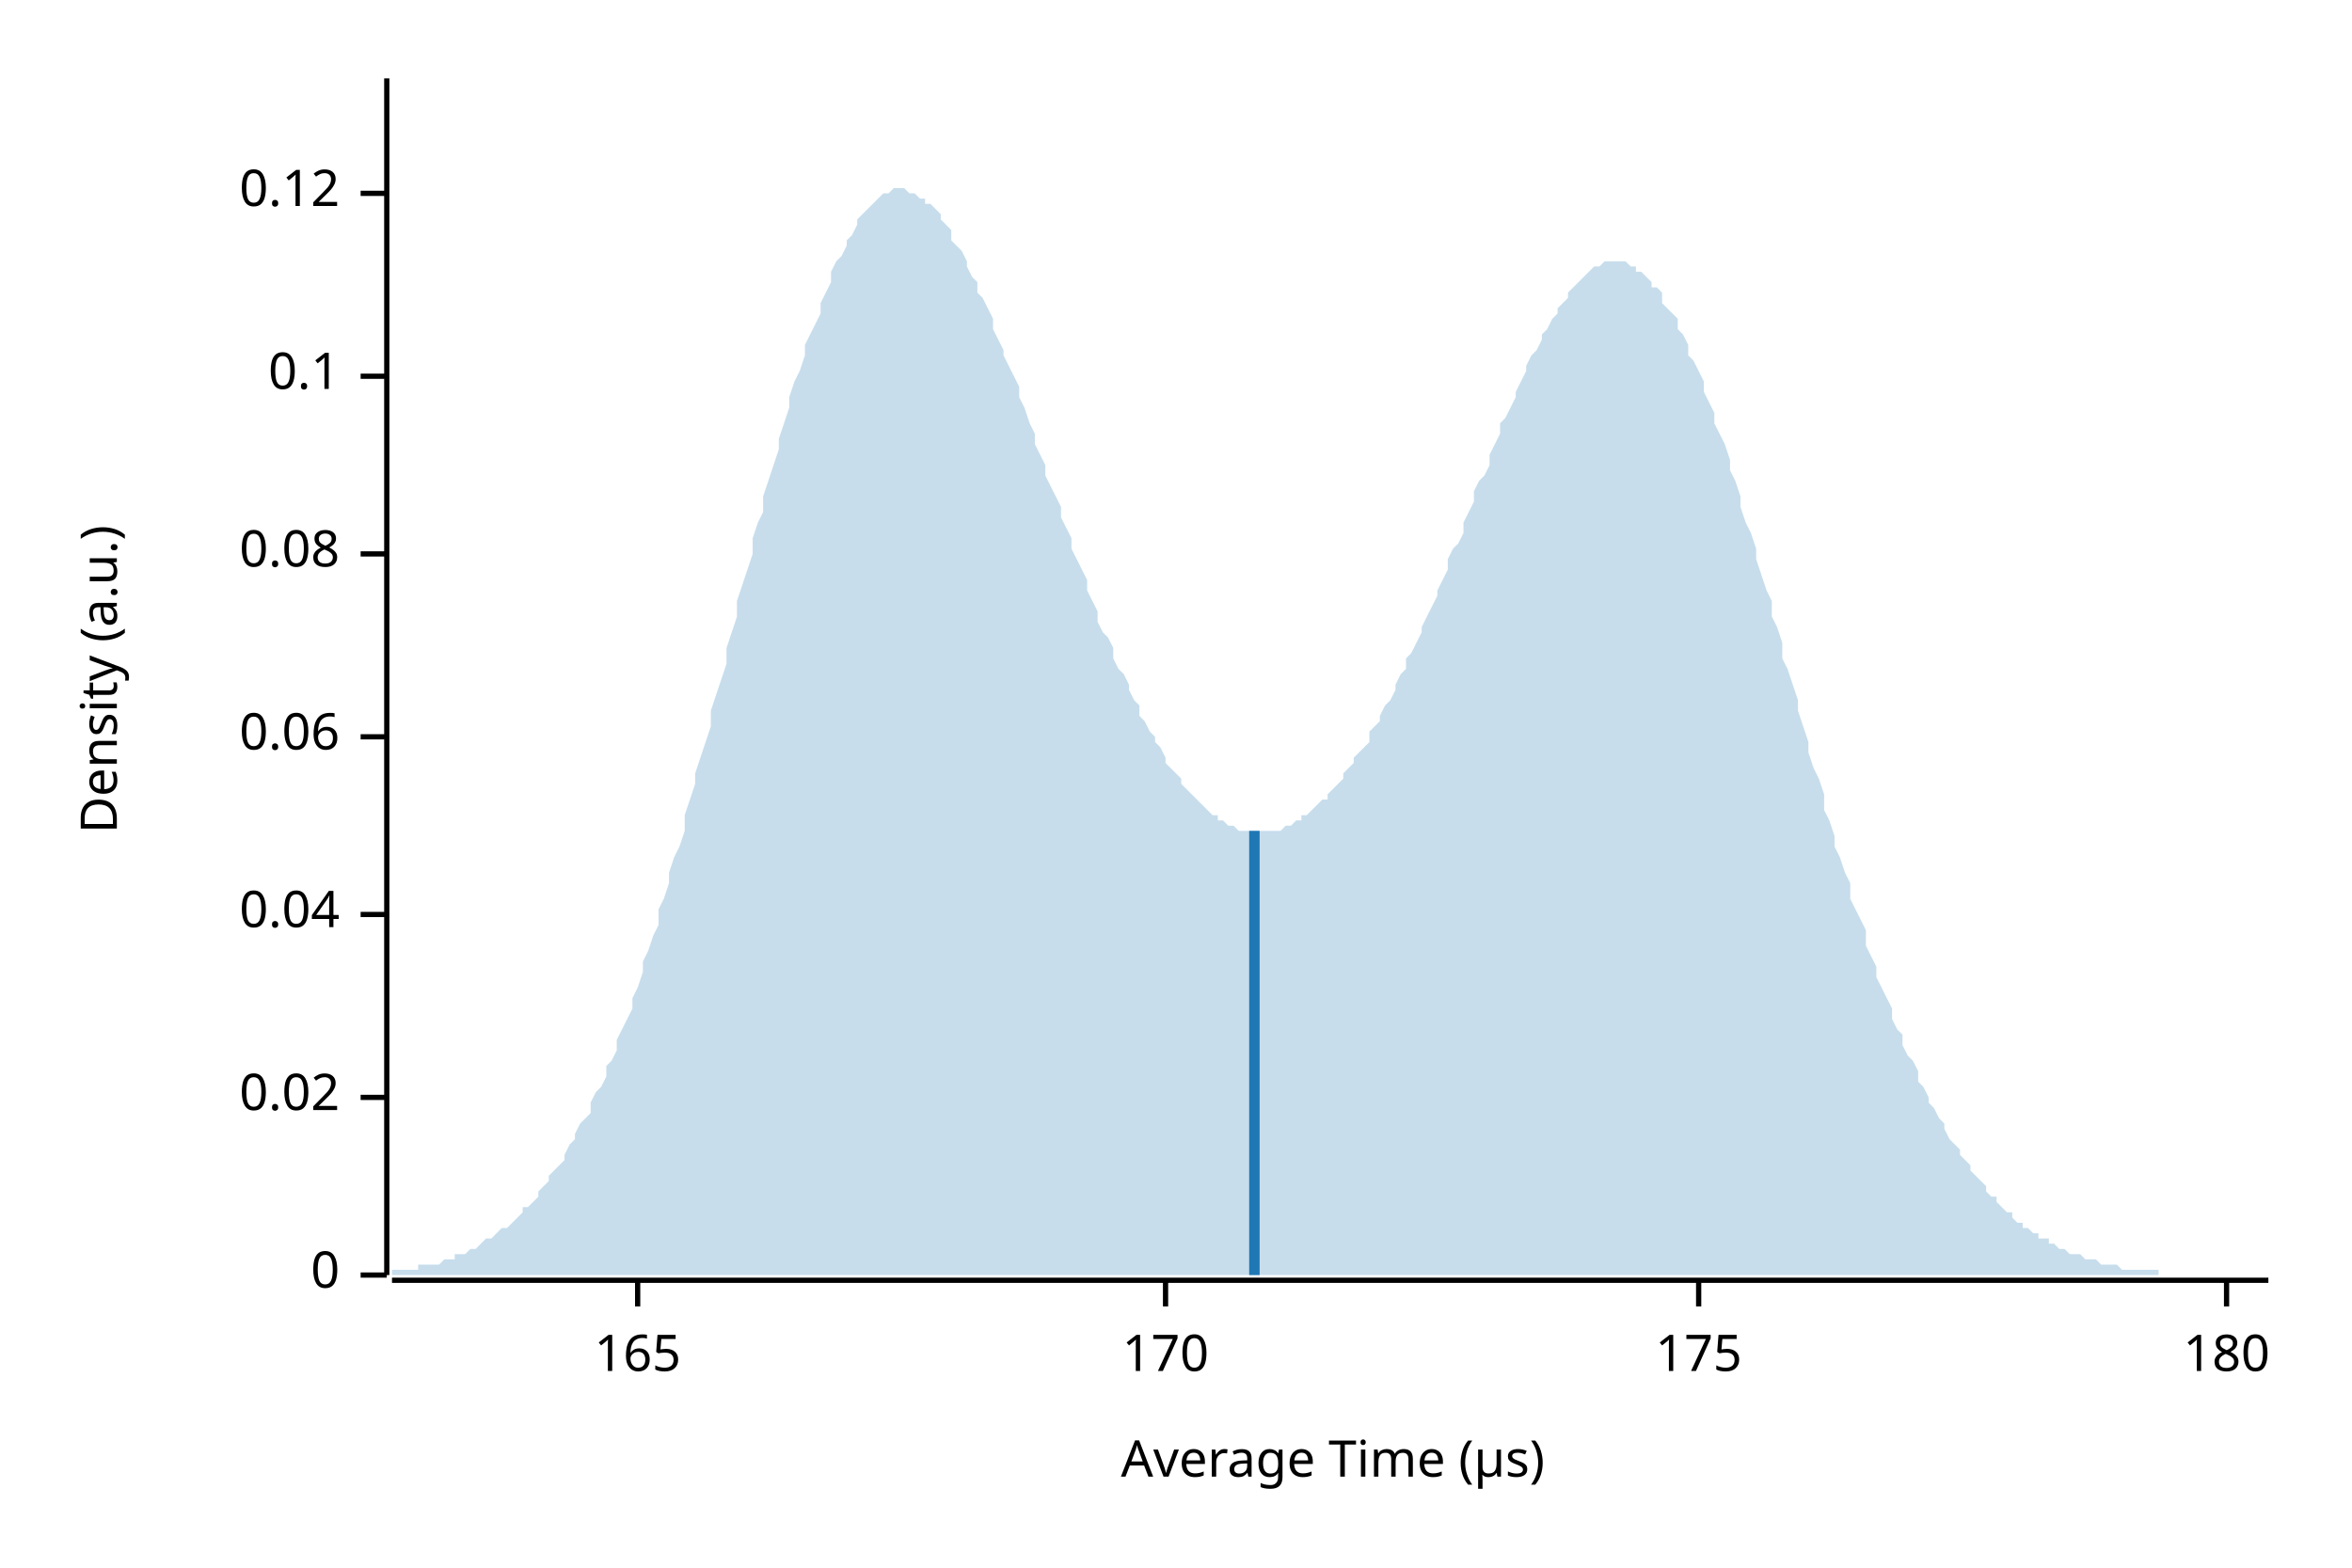
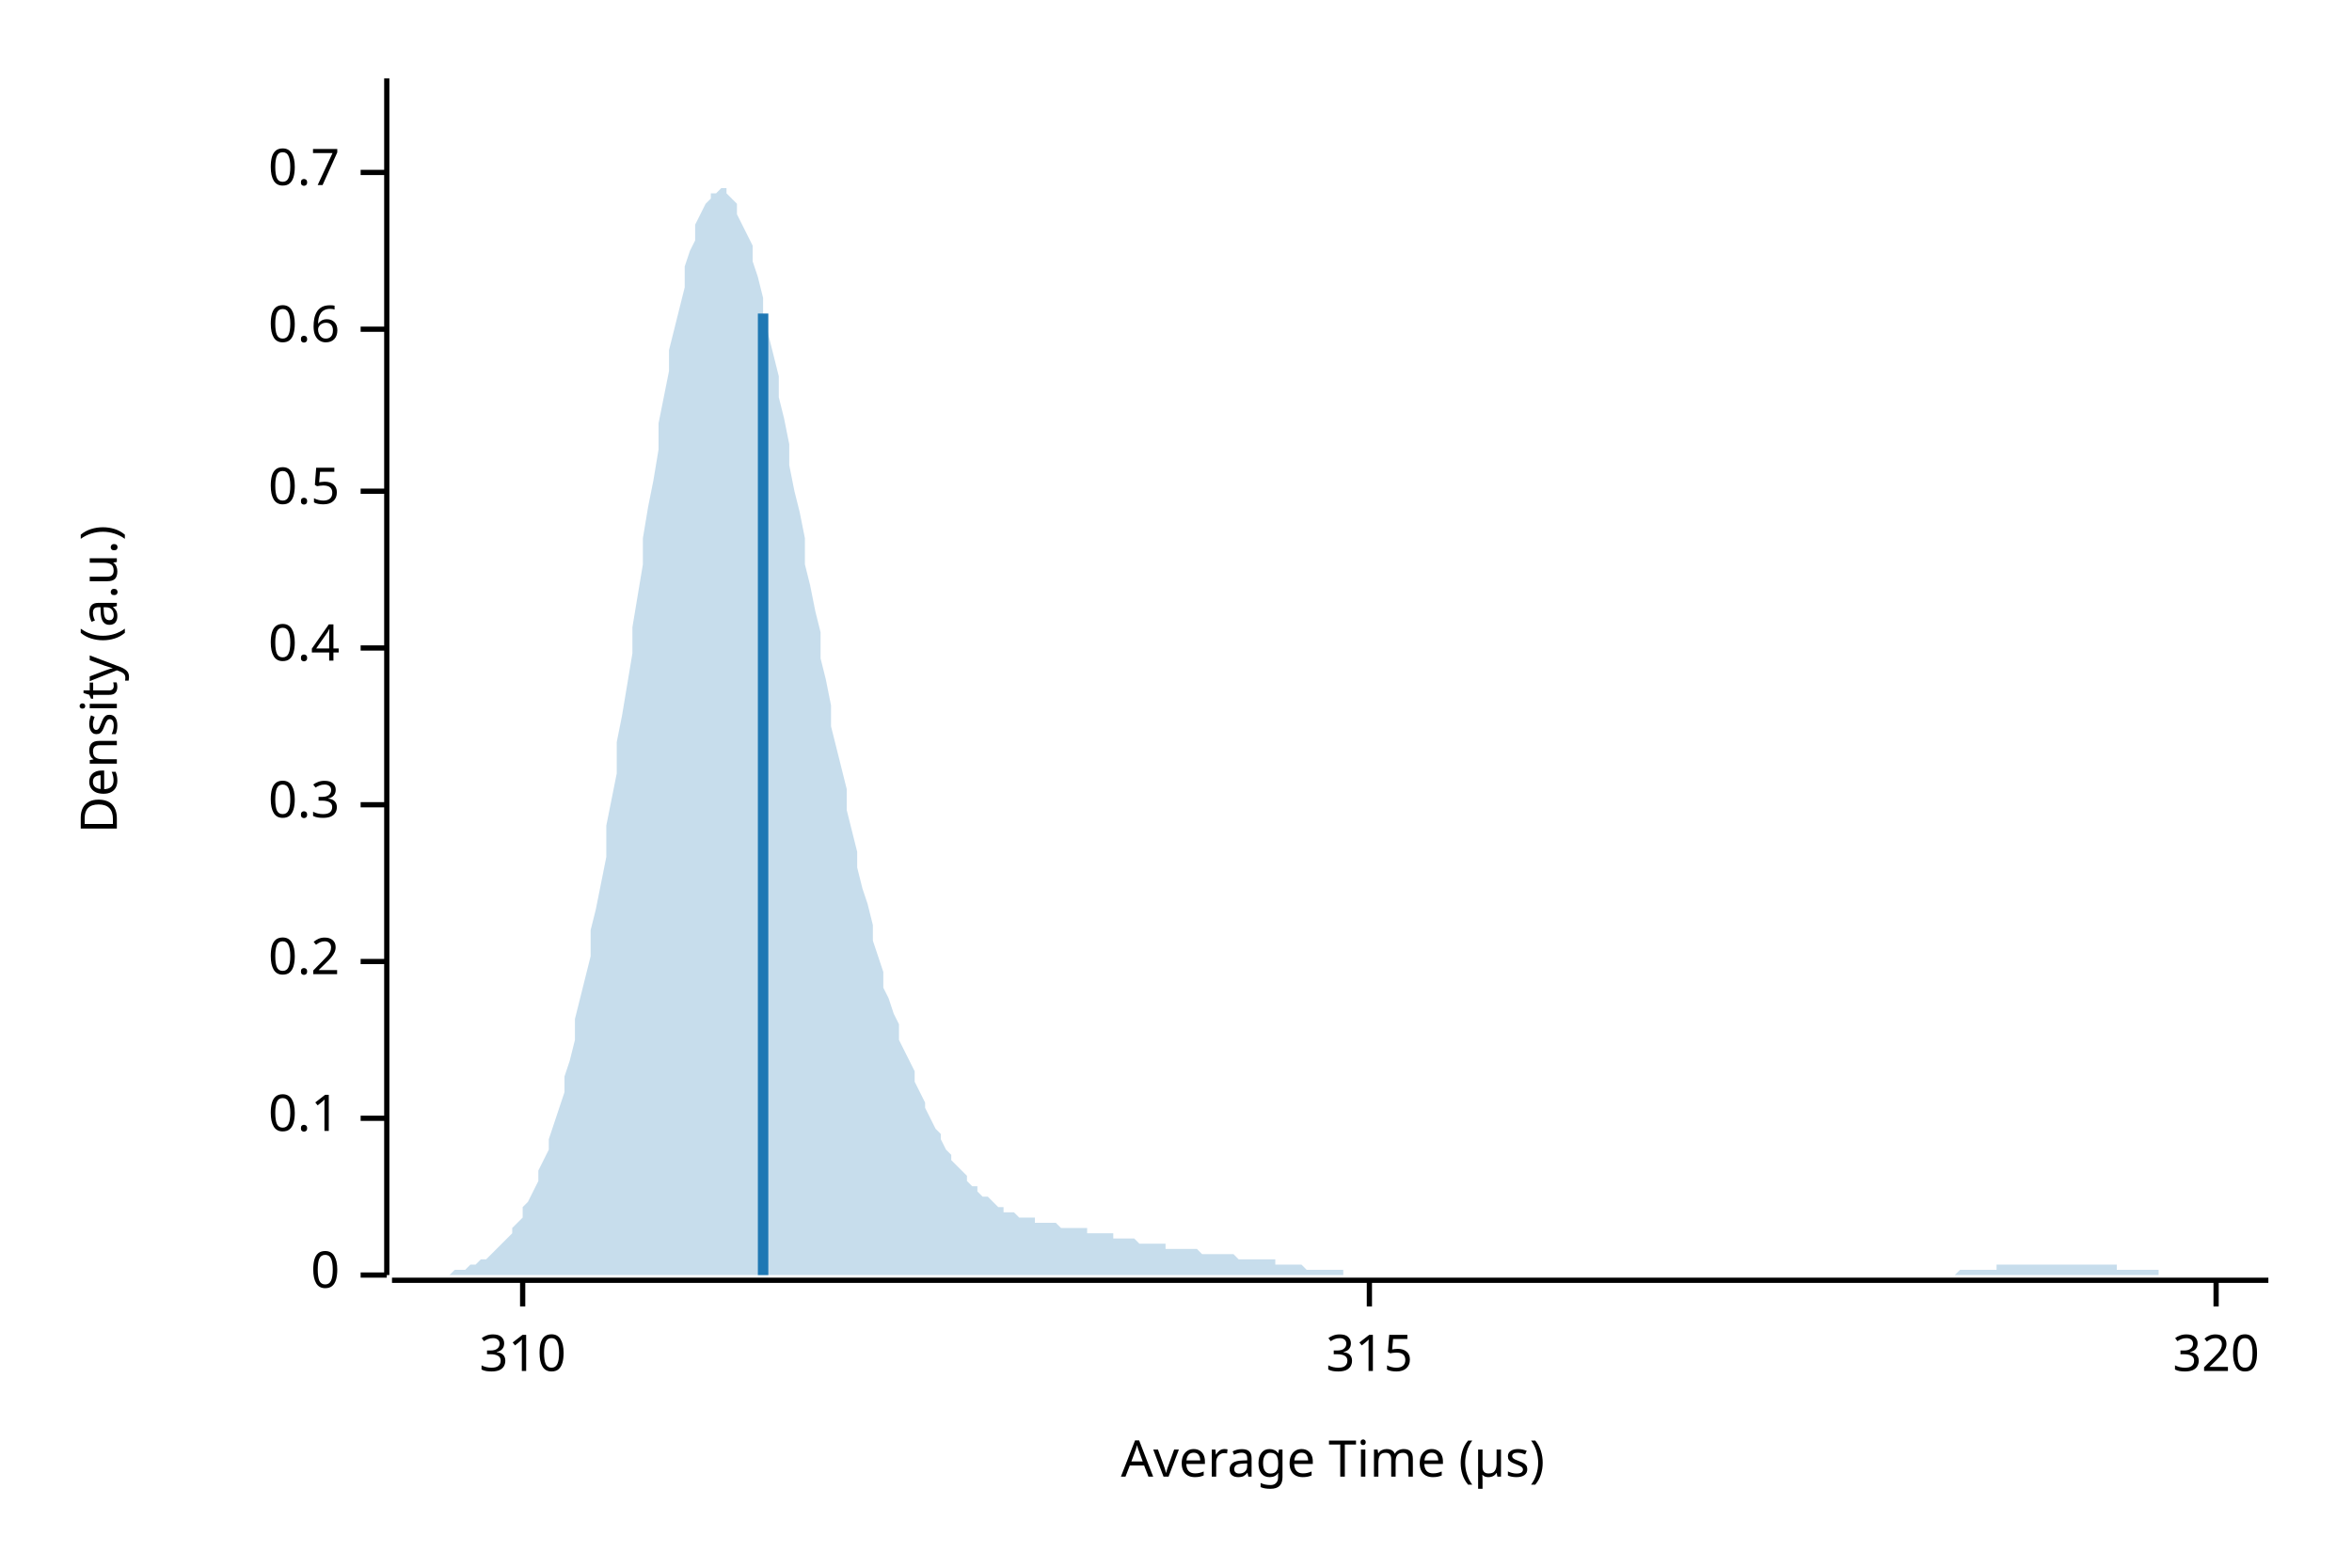
<svg xmlns="http://www.w3.org/2000/svg" width="450" height="300" viewBox="0 0 450 300">
  <text x="15" y="130" dy="0.76em" text-anchor="middle" font-family="sans-serif" font-size="9.677" opacity="1" fill="#000000" transform="rotate(270, 15, 130)">
Density (a.u.)
</text>
  <text x="255" y="285" dy="-0.5ex" text-anchor="middle" font-family="sans-serif" font-size="9.677" opacity="1" fill="#000000">
Average Time (µs)
</text>
  <polyline fill="none" opacity="1" stroke="#000000" stroke-width="1" points="74,15 74,244 " />
  <text x="65" y="244" dy="0.5ex" text-anchor="end" font-family="sans-serif" font-size="9.677" opacity="1" fill="#000000">
0
</text>
  <polyline fill="none" opacity="1" stroke="#000000" stroke-width="1" points="69,244 74,244 " />
-   <text x="65" y="210" dy="0.5ex" text-anchor="end" font-family="sans-serif" font-size="9.677" opacity="1" fill="#000000">
- 0.02
- </text>
-   <polyline fill="none" opacity="1" stroke="#000000" stroke-width="1" points="69,210 74,210 " />
-   <text x="65" y="175" dy="0.5ex" text-anchor="end" font-family="sans-serif" font-size="9.677" opacity="1" fill="#000000">
- 0.04
- </text>
-   <polyline fill="none" opacity="1" stroke="#000000" stroke-width="1" points="69,175 74,175 " />
-   <text x="65" y="141" dy="0.5ex" text-anchor="end" font-family="sans-serif" font-size="9.677" opacity="1" fill="#000000">
- 0.06
- </text>
-   <polyline fill="none" opacity="1" stroke="#000000" stroke-width="1" points="69,141 74,141 " />
-   <text x="65" y="106" dy="0.5ex" text-anchor="end" font-family="sans-serif" font-size="9.677" opacity="1" fill="#000000">
- 0.08
- </text>
-   <polyline fill="none" opacity="1" stroke="#000000" stroke-width="1" points="69,106 74,106 " />
-   <text x="65" y="72" dy="0.5ex" text-anchor="end" font-family="sans-serif" font-size="9.677" opacity="1" fill="#000000">
+   <text x="65" y="214" dy="0.5ex" text-anchor="end" font-family="sans-serif" font-size="9.677" opacity="1" fill="#000000">
0.1
</text>
-   <polyline fill="none" opacity="1" stroke="#000000" stroke-width="1" points="69,72 74,72 " />
-   <text x="65" y="37" dy="0.5ex" text-anchor="end" font-family="sans-serif" font-size="9.677" opacity="1" fill="#000000">
- 0.12
+   <polyline fill="none" opacity="1" stroke="#000000" stroke-width="1" points="69,214 74,214 " />
+   <text x="65" y="184" dy="0.5ex" text-anchor="end" font-family="sans-serif" font-size="9.677" opacity="1" fill="#000000">
+ 0.2
</text>
-   <polyline fill="none" opacity="1" stroke="#000000" stroke-width="1" points="69,37 74,37 " />
+   <polyline fill="none" opacity="1" stroke="#000000" stroke-width="1" points="69,184 74,184 " />
+   <text x="65" y="154" dy="0.5ex" text-anchor="end" font-family="sans-serif" font-size="9.677" opacity="1" fill="#000000">
+ 0.3
+ </text>
+   <polyline fill="none" opacity="1" stroke="#000000" stroke-width="1" points="69,154 74,154 " />
+   <text x="65" y="124" dy="0.5ex" text-anchor="end" font-family="sans-serif" font-size="9.677" opacity="1" fill="#000000">
+ 0.4
+ </text>
+   <polyline fill="none" opacity="1" stroke="#000000" stroke-width="1" points="69,124 74,124 " />
+   <text x="65" y="94" dy="0.5ex" text-anchor="end" font-family="sans-serif" font-size="9.677" opacity="1" fill="#000000">
+ 0.5
+ </text>
+   <polyline fill="none" opacity="1" stroke="#000000" stroke-width="1" points="69,94 74,94 " />
+   <text x="65" y="63" dy="0.5ex" text-anchor="end" font-family="sans-serif" font-size="9.677" opacity="1" fill="#000000">
+ 0.6
+ </text>
+   <polyline fill="none" opacity="1" stroke="#000000" stroke-width="1" points="69,63 74,63 " />
+   <text x="65" y="33" dy="0.5ex" text-anchor="end" font-family="sans-serif" font-size="9.677" opacity="1" fill="#000000">
+ 0.7
+ </text>
+   <polyline fill="none" opacity="1" stroke="#000000" stroke-width="1" points="69,33 74,33 " />
  <polyline fill="none" opacity="1" stroke="#000000" stroke-width="1" points="75,245 434,245 " />
-   <text x="122" y="255" dy="0.76em" text-anchor="middle" font-family="sans-serif" font-size="9.677" opacity="1" fill="#000000">
- 165
+   <text x="100" y="255" dy="0.76em" text-anchor="middle" font-family="sans-serif" font-size="9.677" opacity="1" fill="#000000">
+ 310
</text>
-   <polyline fill="none" opacity="1" stroke="#000000" stroke-width="1" points="122,245 122,250 " />
-   <text x="223" y="255" dy="0.76em" text-anchor="middle" font-family="sans-serif" font-size="9.677" opacity="1" fill="#000000">
- 170
+   <polyline fill="none" opacity="1" stroke="#000000" stroke-width="1" points="100,245 100,250 " />
+   <text x="262" y="255" dy="0.76em" text-anchor="middle" font-family="sans-serif" font-size="9.677" opacity="1" fill="#000000">
+ 315
</text>
-   <polyline fill="none" opacity="1" stroke="#000000" stroke-width="1" points="223,245 223,250 " />
-   <text x="325" y="255" dy="0.76em" text-anchor="middle" font-family="sans-serif" font-size="9.677" opacity="1" fill="#000000">
- 175
+   <polyline fill="none" opacity="1" stroke="#000000" stroke-width="1" points="262,245 262,250 " />
+   <text x="424" y="255" dy="0.76em" text-anchor="middle" font-family="sans-serif" font-size="9.677" opacity="1" fill="#000000">
+ 320
</text>
-   <polyline fill="none" opacity="1" stroke="#000000" stroke-width="1" points="325,245 325,250 " />
-   <text x="426" y="255" dy="0.76em" text-anchor="middle" font-family="sans-serif" font-size="9.677" opacity="1" fill="#000000">
- 180
- </text>
-   <polyline fill="none" opacity="1" stroke="#000000" stroke-width="1" points="426,245 426,250 " />
-   <polygon opacity="0.25" fill="#1F78B4" points="75,243 75,243 76,243 77,243 77,243 78,243 79,243 80,243 80,242 81,242 82,242 82,242 83,242 84,242 85,241 85,241 86,241 87,241 87,240 88,240 89,240 90,239 90,239 91,239 92,238 92,238 93,237 94,237 95,236 95,236 96,235 97,235 98,234 98,234 99,233 100,232 100,231 101,231 102,230 103,229 103,228 104,227 105,226 105,225 106,224 107,223 108,222 108,221 109,219 110,218 110,217 111,215 112,214 113,213 113,211 114,209 115,208 116,206 116,204 117,203 118,201 118,199 119,197 120,195 121,193 121,191 122,189 123,186 123,184 124,182 125,179 126,177 126,174 127,172 128,169 128,167 129,164 130,162 131,159 131,156 132,153 133,150 133,148 134,145 135,142 136,139 136,136 137,133 138,130 139,127 139,124 140,121 141,118 141,115 142,112 143,109 144,106 144,103 145,100 146,98 146,95 147,92 148,89 149,86 149,84 150,81 151,78 151,76 152,73 153,71 154,68 154,66 155,64 156,62 157,60 157,58 158,56 159,54 159,52 160,50 161,49 162,47 162,46 163,45 164,43 164,42 165,41 166,40 167,39 167,39 168,38 169,37 169,37 170,37 171,36 172,36 172,36 173,36 174,37 175,37 175,37 176,38 177,38 177,39 178,39 179,40 180,41 180,42 181,43 182,44 182,46 183,47 184,48 185,50 185,51 186,53 187,54 187,56 188,57 189,59 190,61 190,63 191,65 192,67 192,68 193,70 194,72 195,74 195,76 196,78 197,81 198,83 198,85 199,87 200,89 200,91 201,93 202,95 203,97 203,99 204,101 205,103 205,105 206,107 207,109 208,111 208,113 209,115 210,117 210,119 211,121 212,122 213,124 213,126 214,128 215,129 216,131 216,132 217,134 218,135 218,137 219,138 220,140 221,141 221,142 222,143 223,145 223,146 224,147 225,148 226,149 226,150 227,151 228,152 228,152 229,153 230,154 231,155 231,155 232,156 233,156 233,157 234,157 235,158 236,158 236,158 237,159 238,159 239,159 239,159 240,159 241,159 241,159 242,159 243,159 244,159 244,159 245,159 246,158 246,158 247,158 248,157 249,157 249,156 250,156 251,155 251,155 252,154 253,153 254,153 254,152 255,151 256,150 257,149 257,148 258,147 259,146 259,145 260,144 261,143 262,142 262,140 263,139 264,138 264,137 265,135 266,134 267,132 267,131 268,129 269,128 269,126 270,125 271,123 272,121 272,120 273,118 274,116 275,114 275,113 276,111 277,109 277,107 278,105 279,104 280,102 280,100 281,98 282,96 282,94 283,92 284,91 285,89 285,87 286,85 287,83 287,81 288,80 289,78 290,76 290,75 291,73 292,71 292,70 293,68 294,67 295,65 295,64 296,63 297,61 298,60 298,59 299,58 300,57 300,56 301,55 302,54 303,53 303,53 304,52 305,51 305,51 306,51 307,50 308,50 308,50 309,50 310,50 310,50 311,50 312,51 313,51 313,52 314,52 315,53 316,54 316,55 317,55 318,56 318,58 319,59 320,60 321,61 321,63 322,64 323,66 323,68 324,69 325,71 326,73 326,75 327,77 328,79 328,81 329,83 330,85 331,88 331,90 332,92 333,95 333,97 334,100 335,102 336,105 336,107 337,110 338,113 339,115 339,118 340,120 341,123 341,126 342,128 343,131 344,134 344,136 345,139 346,142 346,144 347,147 348,149 349,152 349,155 350,157 351,160 351,162 352,164 353,167 354,169 354,172 355,174 356,176 357,178 357,181 358,183 359,185 359,187 360,189 361,191 362,193 362,195 363,197 364,198 364,200 365,202 366,203 367,205 367,207 368,208 369,210 369,211 370,212 371,214 372,215 372,216 373,218 374,219 375,220 375,221 376,222 377,223 377,224 378,225 379,226 380,227 380,228 381,229 382,229 382,230 383,231 384,232 385,232 385,233 386,234 387,234 387,235 388,235 389,236 390,236 390,237 391,237 392,237 392,238 393,238 394,239 395,239 395,239 396,240 397,240 398,240 398,240 399,241 400,241 400,241 401,241 402,242 403,242 403,242 404,242 405,242 405,242 406,243 407,243 408,243 408,243 409,243 410,243 410,243 411,243 412,243 413,243 413,244 414,244 415,244 416,244 416,244 417,244 418,244 418,244 419,244 420,244 421,244 421,244 422,244 423,244 423,244 424,244 425,244 426,244 426,244 427,244 428,244 428,244 429,244 430,244 431,244 431,244 432,244 433,244 434,244 434,244 75,244 " />
-   <polyline fill="none" opacity="1" stroke="#1F78B4" stroke-width="2" points="240,244 240,159 " />
+   <polyline fill="none" opacity="1" stroke="#000000" stroke-width="1" points="424,245 424,250 " />
+   <polygon opacity="0.25" fill="#1F78B4" points="75,244 75,244 76,244 77,244 77,244 78,244 79,244 80,244 80,244 81,244 82,244 82,244 83,244 84,244 85,244 85,244 86,244 87,243 87,243 88,243 89,243 90,242 90,242 91,242 92,241 92,241 93,241 94,240 95,239 95,239 96,238 97,237 98,236 98,235 99,234 100,233 100,231 101,230 102,228 103,226 103,224 104,222 105,220 105,218 106,215 107,212 108,209 108,206 109,203 110,199 110,195 111,191 112,187 113,183 113,178 114,174 115,169 116,164 116,158 117,153 118,148 118,142 119,137 120,131 121,125 121,120 122,114 123,108 123,103 124,97 125,92 126,86 126,81 127,76 128,71 128,67 129,63 130,59 131,55 131,51 132,48 133,46 133,43 134,41 135,39 136,38 136,37 137,37 138,36 139,36 139,37 140,38 141,39 141,41 142,43 143,45 144,47 144,50 145,53 146,57 146,60 147,64 148,68 149,72 149,76 150,80 151,85 151,89 152,94 153,98 154,103 154,108 155,112 156,117 157,121 157,126 158,130 159,135 159,139 160,143 161,147 162,151 162,155 163,159 164,163 164,166 165,170 166,173 167,177 167,180 168,183 169,186 169,189 170,191 171,194 172,196 172,199 173,201 174,203 175,205 175,207 176,209 177,211 177,212 178,214 179,216 180,217 180,218 181,220 182,221 182,222 183,223 184,224 185,225 185,226 186,227 187,227 187,228 188,229 189,229 190,230 190,230 191,231 192,231 192,232 193,232 194,232 195,233 195,233 196,233 197,233 198,233 198,234 199,234 200,234 200,234 201,234 202,234 203,235 203,235 204,235 205,235 205,235 206,235 207,235 208,235 208,236 209,236 210,236 210,236 211,236 212,236 213,236 213,237 214,237 215,237 216,237 216,237 217,237 218,238 218,238 219,238 220,238 221,238 221,238 222,238 223,238 223,239 224,239 225,239 226,239 226,239 227,239 228,239 228,239 229,239 230,240 231,240 231,240 232,240 233,240 233,240 234,240 235,240 236,240 236,240 237,241 238,241 239,241 239,241 240,241 241,241 241,241 242,241 243,241 244,241 244,242 245,242 246,242 246,242 247,242 248,242 249,242 249,242 250,243 251,243 251,243 252,243 253,243 254,243 254,243 255,243 256,243 257,243 257,244 258,244 259,244 259,244 260,244 261,244 262,244 262,244 263,244 264,244 264,244 265,244 266,244 267,244 267,244 268,244 269,244 269,244 270,244 271,244 272,244 272,244 273,244 274,244 275,244 275,244 276,244 277,244 277,244 278,244 279,244 280,244 280,244 281,244 282,244 282,244 283,244 284,244 285,244 285,244 286,244 287,244 287,244 288,244 289,244 290,244 290,244 291,244 292,244 292,244 293,244 294,244 295,244 295,244 296,244 297,244 298,244 298,244 299,244 300,244 300,244 301,244 302,244 303,244 303,244 304,244 305,244 305,244 306,244 307,244 308,244 308,244 309,244 310,244 310,244 311,244 312,244 313,244 313,244 314,244 315,244 316,244 316,244 317,244 318,244 318,244 319,244 320,244 321,244 321,244 322,244 323,244 323,244 324,244 325,244 326,244 326,244 327,244 328,244 328,244 329,244 330,244 331,244 331,244 332,244 333,244 333,244 334,244 335,244 336,244 336,244 337,244 338,244 339,244 339,244 340,244 341,244 341,244 342,244 343,244 344,244 344,244 345,244 346,244 346,244 347,244 348,244 349,244 349,244 350,244 351,244 351,244 352,244 353,244 354,244 354,244 355,244 356,244 357,244 357,244 358,244 359,244 359,244 360,244 361,244 362,244 362,244 363,244 364,244 364,244 365,244 366,244 367,244 367,244 368,244 369,244 369,244 370,244 371,244 372,244 372,244 373,244 374,244 375,243 375,243 376,243 377,243 377,243 378,243 379,243 380,243 380,243 381,243 382,243 382,242 383,242 384,242 385,242 385,242 386,242 387,242 387,242 388,242 389,242 390,242 390,242 391,242 392,242 392,242 393,242 394,242 395,242 395,242 396,242 397,242 398,242 398,242 399,242 400,242 400,242 401,242 402,242 403,242 403,242 404,242 405,242 405,243 406,243 407,243 408,243 408,243 409,243 410,243 410,243 411,243 412,243 413,243 413,244 414,244 415,244 416,244 416,244 417,244 418,244 418,244 419,244 420,244 421,244 421,244 422,244 423,244 423,244 424,244 425,244 426,244 426,244 427,244 428,244 428,244 429,244 430,244 431,244 431,244 432,244 433,244 434,244 434,244 75,244 " />
+   <polyline fill="none" opacity="1" stroke="#1F78B4" stroke-width="2" points="146,244 146,60 " />
</svg>
